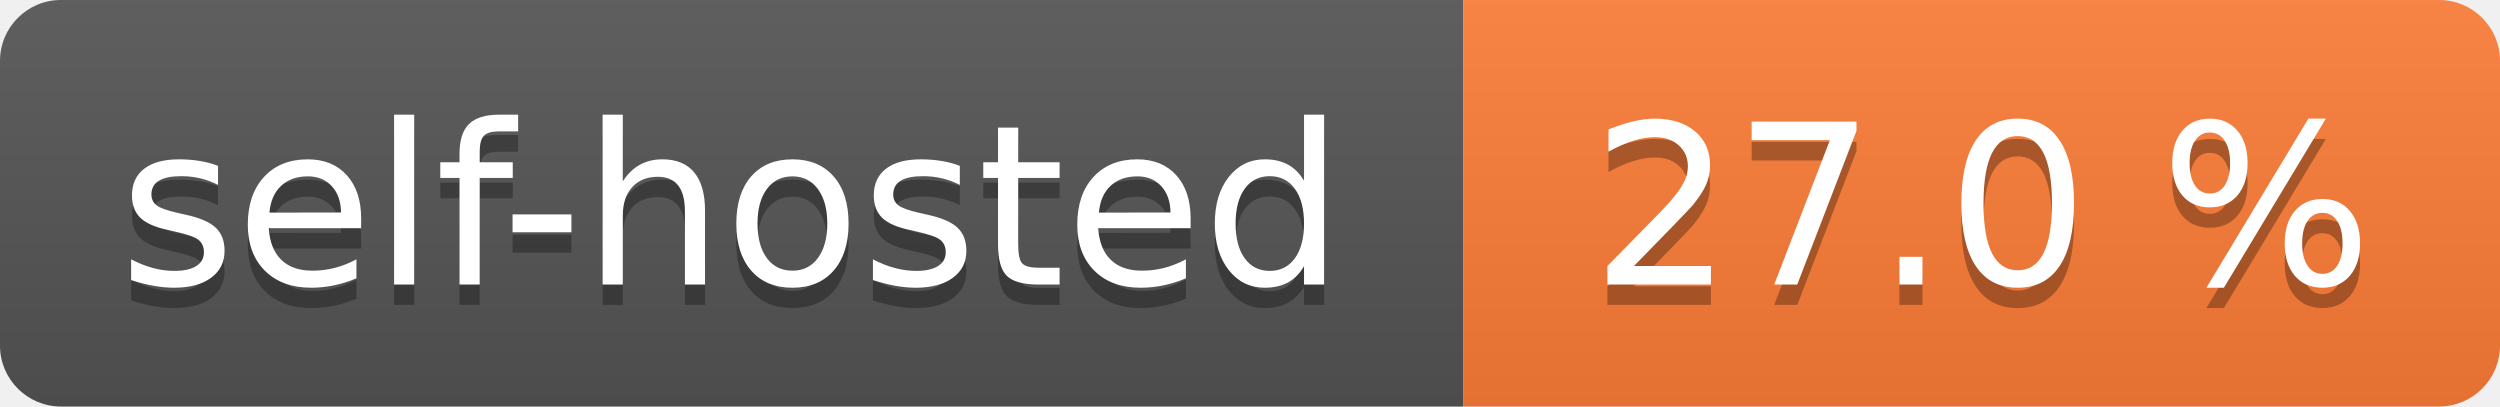
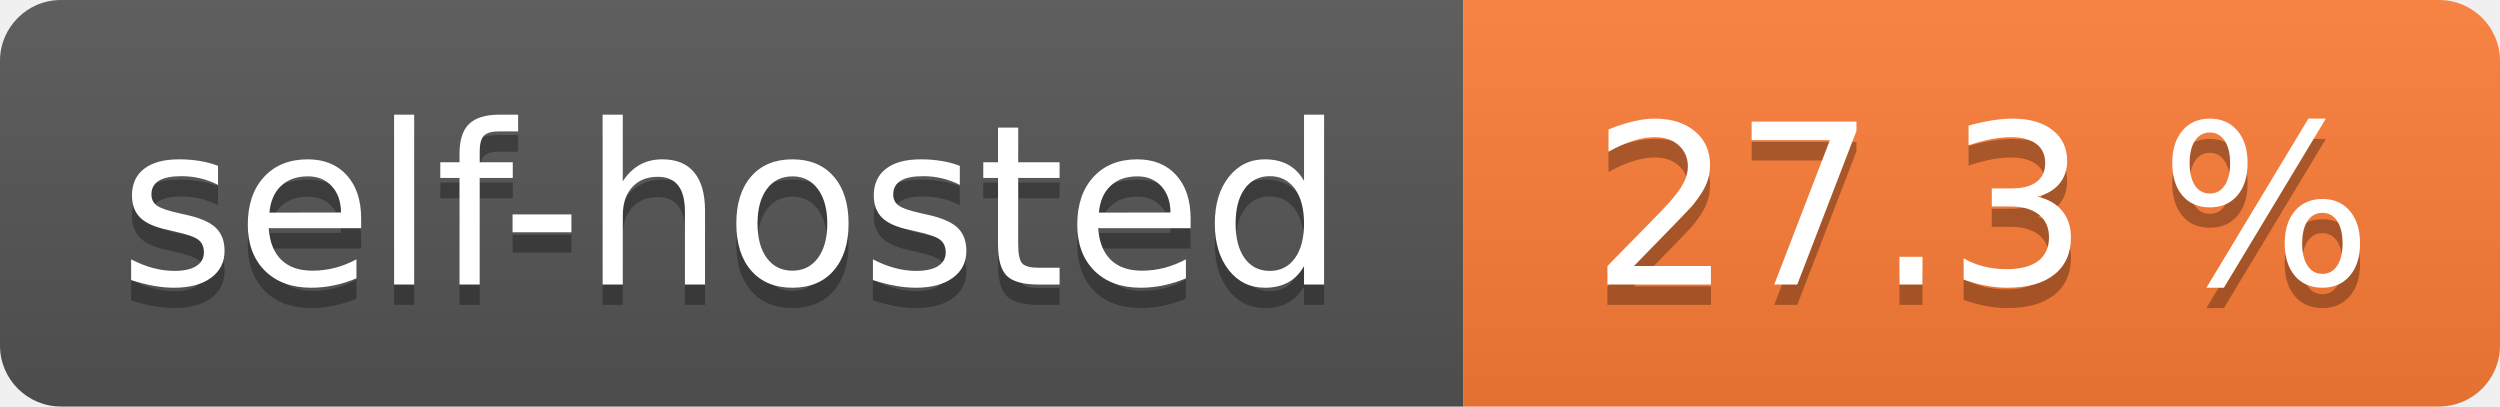
- <svg xmlns="http://www.w3.org/2000/svg" width="123" height="20" role="img" aria-label="self-hosted: 27.0 %">
+ <svg xmlns="http://www.w3.org/2000/svg" width="123" height="20" role="img" aria-label="self-hosted: 27.3 %">
  <linearGradient id="s" x2="0" y2="100%">
    <stop offset="0" stop-color="#bbb" stop-opacity=".1" />
    <stop offset="1" stop-opacity=".1" />
  </linearGradient>
  <clipPath id="r">
    <rect width="123" height="20" rx="3" fill="#fff" />
  </clipPath>
  <g clip-path="url(#r)">
    <rect width="72" height="20" fill="#555" />
    <rect x="72" width="51" height="20" fill="#fe7d37" />
    <rect width="123" height="20" fill="url(#s)" />
  </g>
  <g fill="#fff" text-anchor="middle" font-family="Verdana,Geneva,DejaVu Sans,sans-serif" text-rendering="geometricPrecision" font-size="110">
    <text aria-hidden="true" x="360.0" transform="scale(.1)" textLength="620" y="150" fill="#010101" fill-opacity=".3">self-hosted</text>
    <text x="360.0" transform="scale(.1)" textLength="620" y="140" fill="#fff">self-hosted</text>
-     <text aria-hidden="true" x="975.0" transform="scale(.1)" textLength="410" y="150" fill="#010101" fill-opacity=".3">27.0 %</text>
-     <text x="975.0" transform="scale(.1)" textLength="410" y="140" fill="#fff">27.0 %</text>
+     <text aria-hidden="true" x="975.0" transform="scale(.1)" textLength="410" y="150" fill="#010101" fill-opacity=".3">27.3 %</text>
+     <text x="975.0" transform="scale(.1)" textLength="410" y="140" fill="#fff">27.3 %</text>
  </g>
</svg>
